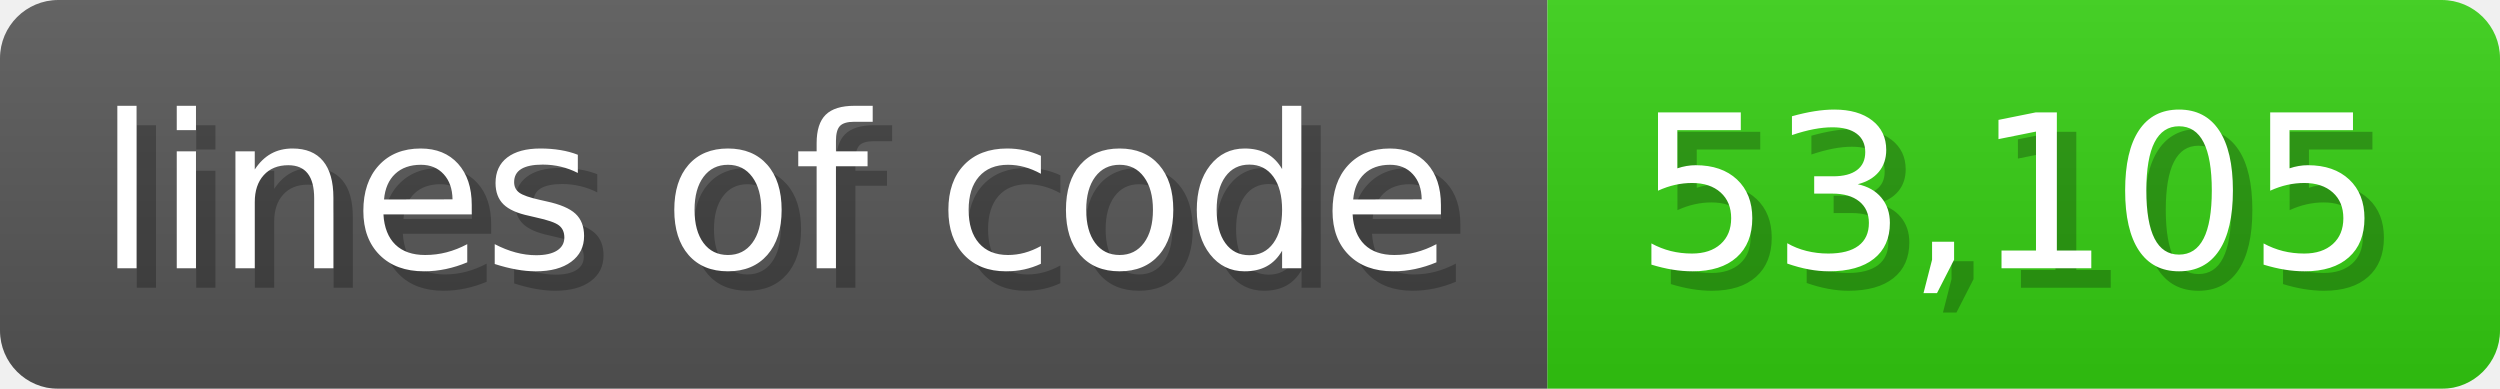
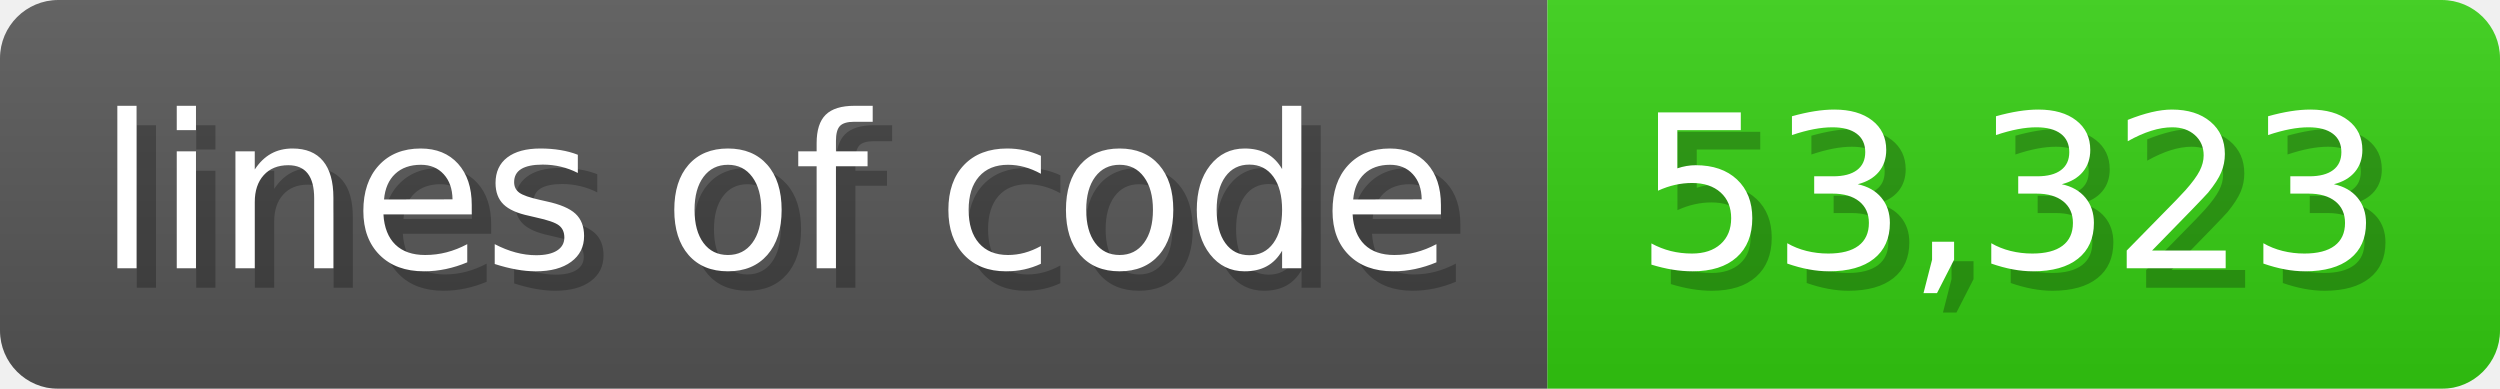
<svg xmlns="http://www.w3.org/2000/svg" width="128.6" height="20" viewBox="0 0 1286 200">
  <linearGradient id="a" x2="0" y2="100%">
    <stop offset="0" stop-opacity=".1" stop-color="#EEE" />
    <stop offset="1" stop-opacity=".1" />
  </linearGradient>
  <mask id="m">
    <rect width="1286" height="200" rx="30" fill="#FFF" />
  </mask>
  <g mask="url(#m)">
    <rect width="796" height="200" fill="#555" />
    <rect width="490" height="200" fill="#3C1" x="796" />
    <rect width="1286" height="200" fill="url(#a)" />
  </g>
  <g fill="#fff" text-anchor="start" font-family="Verdana,DejaVu Sans,sans-serif" font-size="110">
    <text x="60" y="148" textLength="696" fill="#000" opacity="0.25">lines of code</text>
    <text x="50" y="138" textLength="696">lines of code</text>
-     <text x="851" y="148" textLength="390" fill="#000" opacity="0.25">53,105</text>
-     <text x="841" y="138" textLength="390">53,105</text>
+     <text x="851" y="148" textLength="390" fill="#000" opacity="0.25">53,323</text>
+     <text x="841" y="138" textLength="390">53,323</text>
  </g>
</svg>
